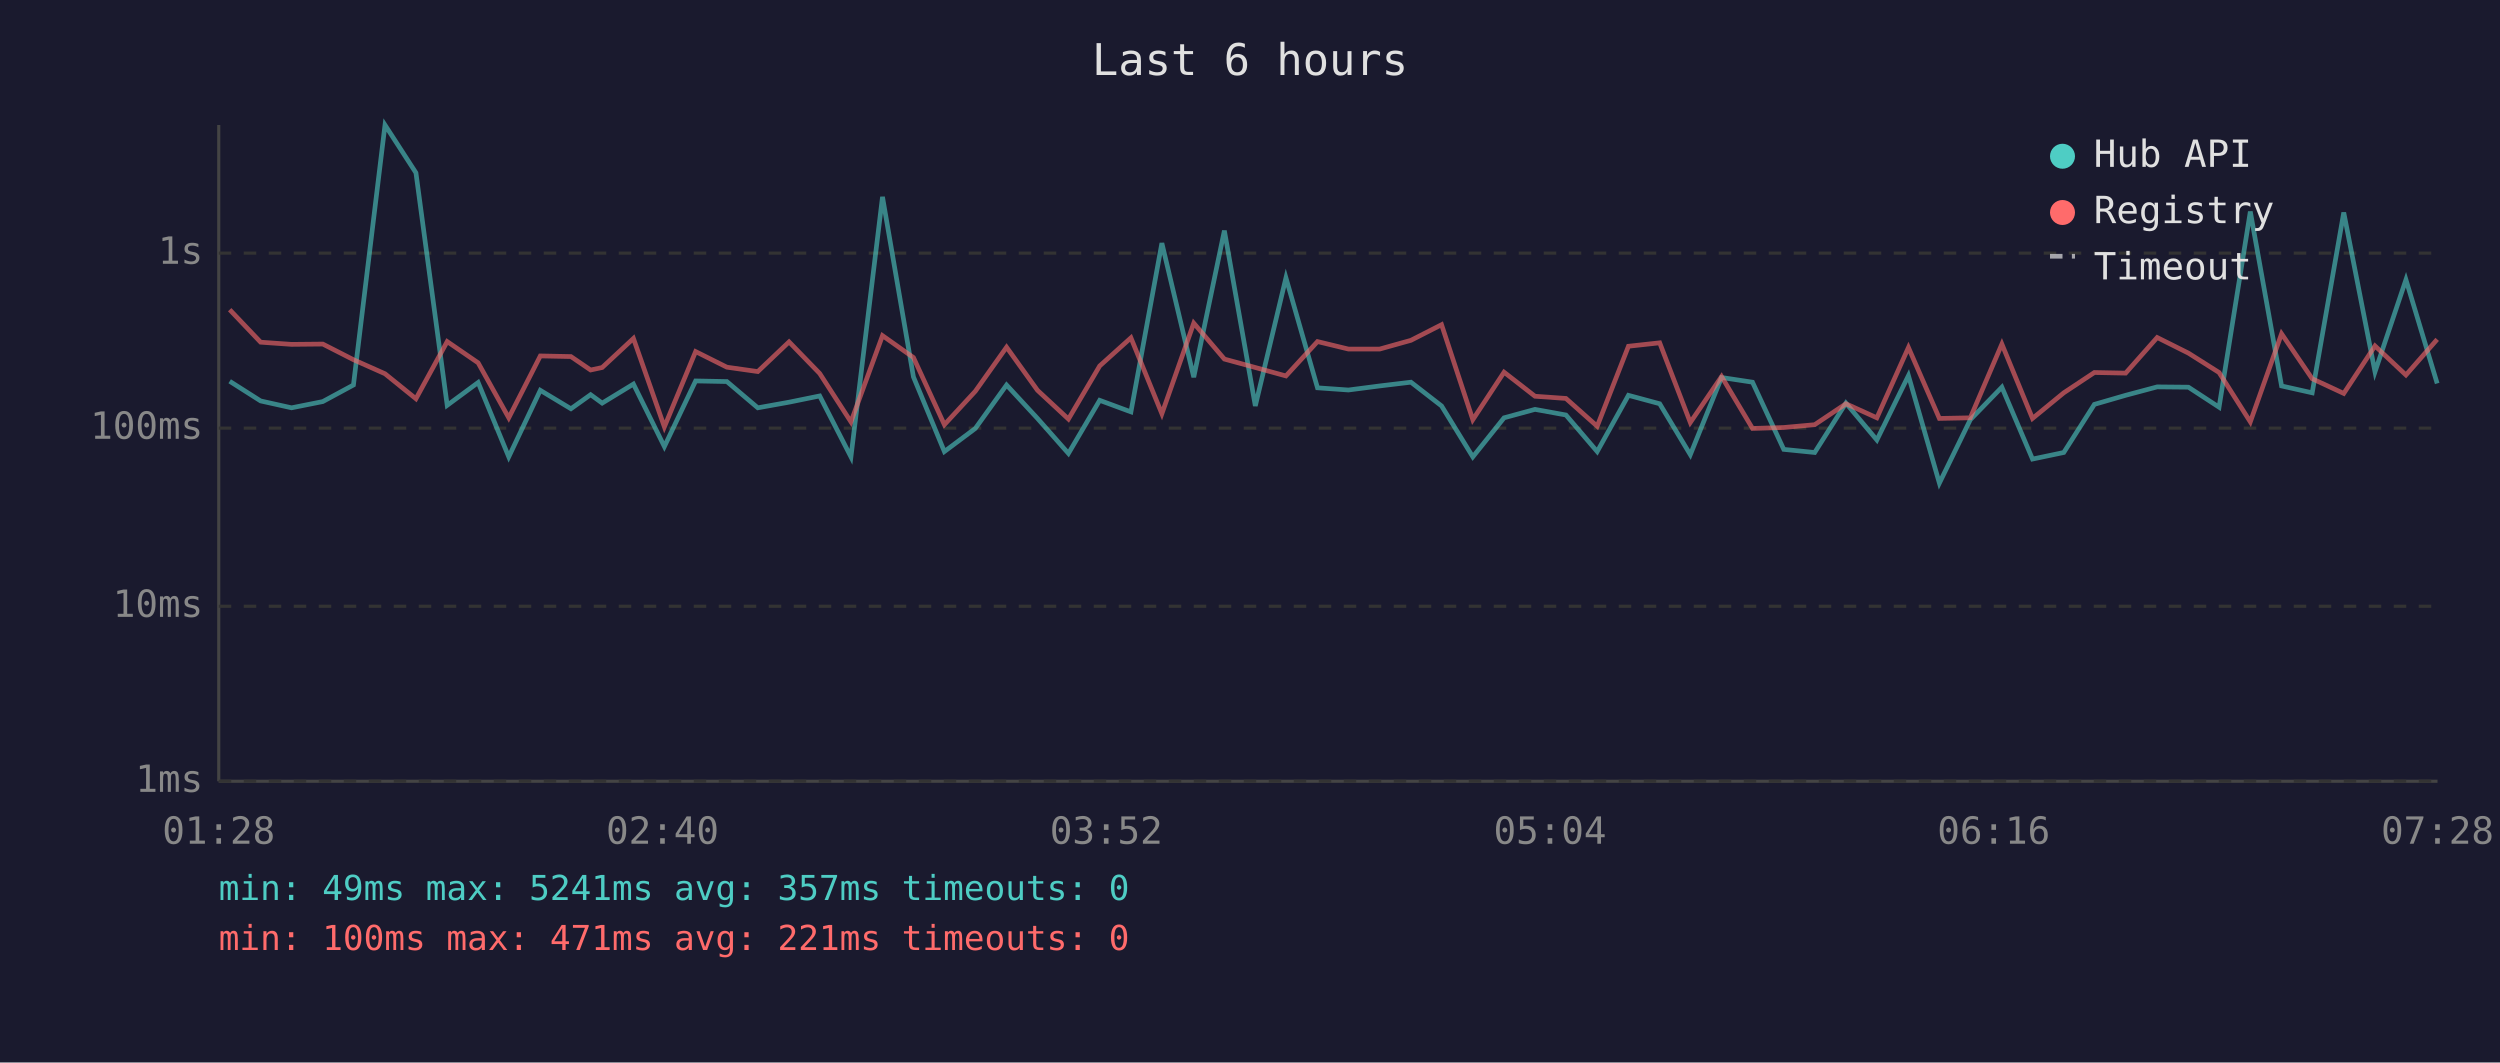
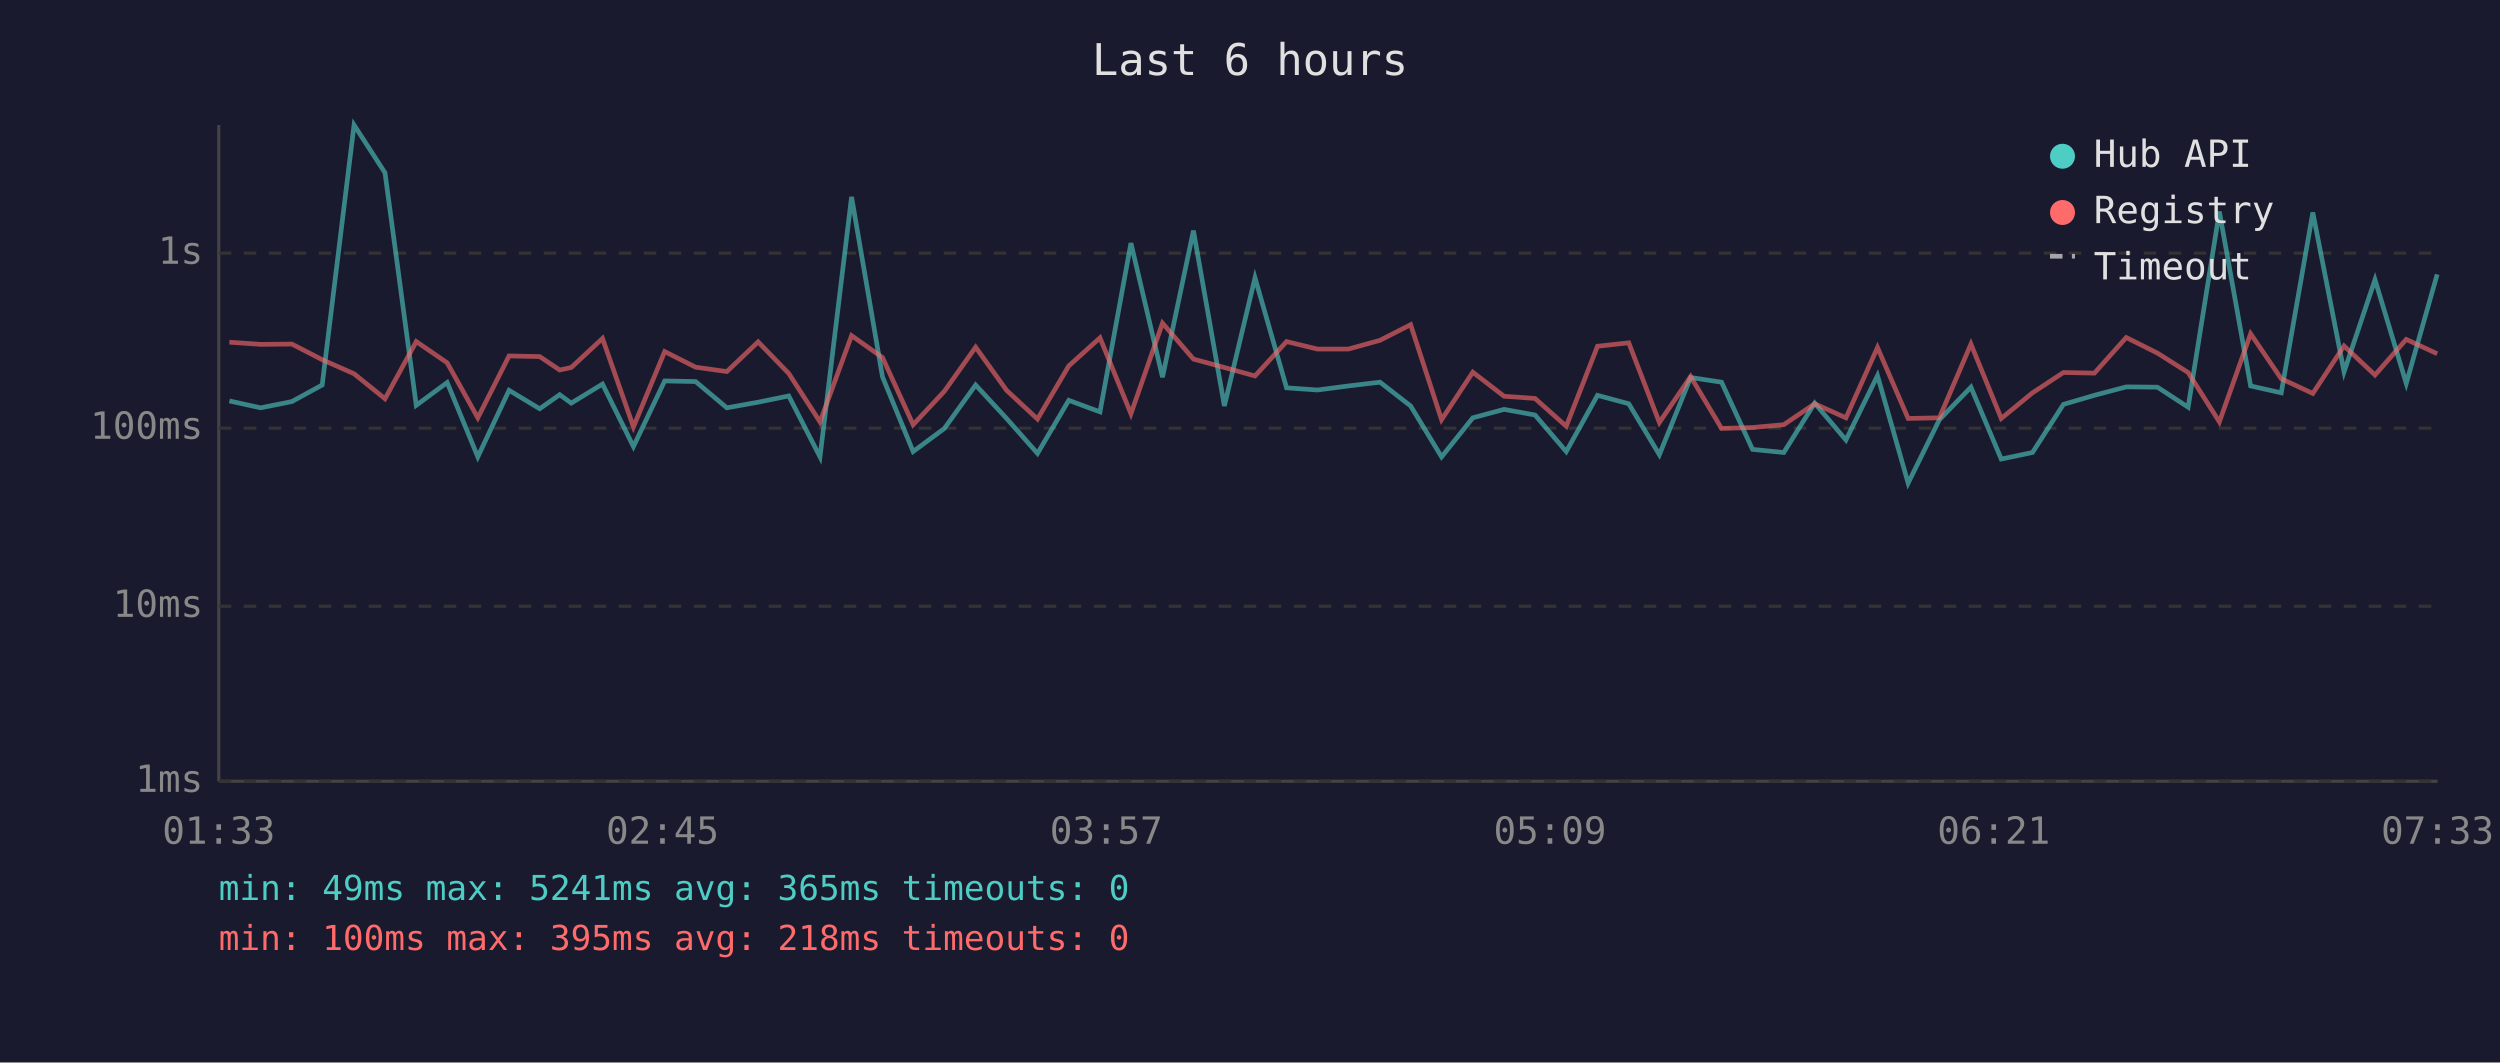
<svg xmlns="http://www.w3.org/2000/svg" viewBox="0 0 800 340" font-family="monospace" font-size="12">
  <rect width="800" height="340" fill="#1a1a2e" />
  <text x="400" y="24" fill="#e0e0e0" font-size="14" text-anchor="middle">Last 6 hours</text>
  <line x1="70" y1="40" x2="70" y2="250" stroke="#444" stroke-width="1" />
  <line x1="70" y1="250" x2="780" y2="250" stroke="#444" stroke-width="1" />
  <line x1="70" y1="250" x2="780" y2="250" stroke="#333" stroke-width="1" stroke-dasharray="4" />
  <text x="65" y="250" fill="#888" text-anchor="end" dominant-baseline="middle">1ms</text>
  <line x1="70" y1="194" x2="780" y2="194" stroke="#333" stroke-width="1" stroke-dasharray="4" />
  <text x="65" y="194" fill="#888" text-anchor="end" dominant-baseline="middle">10ms</text>
  <line x1="70" y1="137" x2="780" y2="137" stroke="#333" stroke-width="1" stroke-dasharray="4" />
  <text x="65" y="137" fill="#888" text-anchor="end" dominant-baseline="middle">100ms</text>
  <line x1="70" y1="81" x2="780" y2="81" stroke="#333" stroke-width="1" stroke-dasharray="4" />
  <text x="65" y="81" fill="#888" text-anchor="end" dominant-baseline="middle">1s</text>
-   <text x="70" y="270" fill="#888" text-anchor="middle">01:28</text>
-   <text x="212" y="270" fill="#888" text-anchor="middle">02:40</text>
-   <text x="354" y="270" fill="#888" text-anchor="middle">03:52</text>
-   <text x="496" y="270" fill="#888" text-anchor="middle">05:04</text>
-   <text x="638" y="270" fill="#888" text-anchor="middle">06:16</text>
-   <text x="780" y="270" fill="#888" text-anchor="middle">07:28</text>
-   <polyline points="73.5,122.0 83.4,128.3 93.3,130.5 103.3,128.5 113.1,123.2 123.2,40.0 133.1,55.3 143.1,129.7 153.0,122.4 162.8,146.2 172.9,124.9 182.7,130.8 189.0,126.3 192.7,129.0 202.7,122.9 212.6,142.9 222.6,121.9 232.6,122.1 242.5,130.5 252.5,128.7 262.3,126.7 272.3,146.2 282.4,63.0 292.3,120.6 302.2,144.5 312.1,137.1 322.1,123.2 332.0,133.9 341.9,145.1 351.9,128.1 361.9,131.8 371.8,77.8 382.0,120.7 391.8,73.8 401.7,129.9 411.5,88.9 421.6,124.1 431.5,124.8 441.5,123.5 451.5,122.3 461.3,129.9 471.3,146.2 481.3,133.7 491.2,131.0 501.1,132.8 511.1,144.5 521.1,126.5 531.1,129.2 540.9,145.5 550.9,120.8 560.8,122.3 570.8,143.8 580.7,144.8 590.7,129.0 600.6,140.8 610.7,120.2 620.6,154.6 630.5,134.3 640.6,123.9 650.4,146.9 660.4,144.8 670.2,129.4 680.2,126.5 690.3,123.8 700.3,123.9 710.1,130.3 720.1,67.7 730.1,123.5 739.9,125.7 750.0,68.0 760.0,119.0 769.9,89.5 779.9,122.7" fill="none" stroke="#4ecdc4" stroke-width="1.5" opacity="0.6" />
-   <polyline points="73.5,99.1 83.4,109.5 93.3,110.2 103.3,110.1 113.1,115.1 123.2,119.6 133.1,127.6 143.1,109.3 153.0,116.1 162.8,133.7 172.9,113.9 182.7,114.1 189.0,118.4 192.7,117.6 202.7,108.3 212.6,136.6 222.6,112.5 232.6,117.5 242.5,118.9 252.5,109.4 262.3,119.5 272.3,135.0 282.4,107.4 292.3,114.4 302.2,135.9 312.1,125.2 322.1,111.1 332.0,124.9 341.9,134.1 351.9,117.1 361.9,108.1 371.8,132.4 382.0,103.4 391.8,114.9 401.7,117.6 411.5,120.3 421.6,109.3 431.5,111.7 441.5,111.7 451.5,108.9 461.3,103.9 471.3,134.3 481.3,119.1 491.2,126.8 501.1,127.5 511.1,136.4 521.1,110.8 531.1,109.7 540.9,135.2 550.9,120.5 560.8,137.1 570.8,136.8 580.7,135.9 590.7,129.2 600.6,133.7 610.7,111.2 620.6,133.9 630.5,133.7 640.6,110.1 650.4,133.9 660.4,125.7 670.2,119.2 680.2,119.4 690.3,108.0 700.3,113.0 710.1,119.2 720.1,135.0 730.1,106.8 739.9,121.2 750.0,125.9 760.0,110.7 769.9,120.0 779.9,108.6" fill="none" stroke="#ff6b6b" stroke-width="1.5" opacity="0.6" />
+   <text x="70" y="270" fill="#888" text-anchor="middle">01:33</text>
+   <text x="212" y="270" fill="#888" text-anchor="middle">02:45</text>
+   <text x="354" y="270" fill="#888" text-anchor="middle">03:57</text>
+   <text x="496" y="270" fill="#888" text-anchor="middle">05:09</text>
+   <text x="638" y="270" fill="#888" text-anchor="middle">06:21</text>
+   <text x="780" y="270" fill="#888" text-anchor="middle">07:33</text>
+   <polyline points="73.4,128.3 83.4,130.5 93.4,128.5 103.1,123.2 113.3,40.0 123.2,55.3 133.2,129.7 143.1,122.4 152.9,146.2 162.9,124.9 172.7,130.8 179.1,126.3 182.8,129.0 192.8,122.9 202.7,142.9 212.7,121.9 222.6,122.1 232.6,130.5 242.6,128.7 252.4,126.7 262.4,146.2 272.5,63.0 282.4,120.6 292.2,144.5 302.2,137.1 312.2,123.2 322.1,133.9 332.0,145.1 342.0,128.1 352.0,131.8 361.9,77.8 372.0,120.7 381.9,73.8 391.8,129.9 401.6,88.9 411.7,124.1 421.6,124.8 431.5,123.5 441.6,122.3 451.4,129.9 461.3,146.2 471.3,133.7 481.3,131.0 491.2,132.8 501.2,144.5 511.2,126.5 521.2,129.2 531.0,145.5 541.0,120.8 550.9,122.3 560.8,143.8 570.8,144.8 580.7,129.0 590.7,140.8 600.8,120.2 610.6,154.6 620.6,134.3 630.7,123.9 640.4,146.9 650.4,144.8 660.3,129.4 670.2,126.5 680.4,123.8 690.4,123.9 700.2,130.3 710.2,67.7 720.2,123.5 730.0,125.7 740.1,68.0 750.1,119.0 760.0,89.5 770.0,122.7 779.9,87.8" fill="none" stroke="#4ecdc4" stroke-width="1.5" opacity="0.6" />
+   <polyline points="73.4,109.5 83.4,110.2 93.4,110.1 103.1,115.1 113.3,119.6 123.2,127.6 133.2,109.3 143.1,116.1 152.9,133.7 162.9,113.9 172.7,114.1 179.1,118.4 182.8,117.6 192.8,108.3 202.7,136.6 212.7,112.5 222.6,117.5 232.6,118.9 242.6,109.4 252.4,119.5 262.4,135.0 272.5,107.4 282.4,114.4 292.2,135.9 302.2,125.2 312.2,111.1 322.1,124.9 332.0,134.1 342.0,117.1 352.0,108.1 361.9,132.4 372.0,103.4 381.9,114.9 391.8,117.6 401.6,120.3 411.7,109.3 421.6,111.7 431.5,111.7 441.6,108.9 451.4,103.9 461.3,134.3 471.3,119.1 481.3,126.8 491.2,127.5 501.2,136.4 511.2,110.8 521.2,109.7 531.0,135.2 541.0,120.5 550.9,137.1 560.8,136.8 570.8,135.9 580.7,129.2 590.7,133.7 600.8,111.2 610.6,133.9 620.6,133.7 630.7,110.1 640.4,133.9 650.4,125.7 660.3,119.2 670.2,119.4 680.4,108.0 690.4,113.0 700.2,119.2 710.2,135.0 720.2,106.8 730.0,121.2 740.1,125.9 750.1,110.7 760.0,120.0 770.0,108.6 779.9,113.2" fill="none" stroke="#ff6b6b" stroke-width="1.5" opacity="0.6" />
  <circle cx="660" cy="50" r="4" fill="#4ecdc4" />
  <text x="670" y="50" fill="#e0e0e0" dominant-baseline="middle">Hub API</text>
  <circle cx="660" cy="68" r="4" fill="#ff6b6b" />
  <text x="670" y="68" fill="#e0e0e0" dominant-baseline="middle">Registry</text>
  <line x1="656" y1="82" x2="664" y2="82" stroke="#e0e0e0" stroke-width="1.5" stroke-dasharray="4,3" opacity="0.7" />
  <text x="670" y="86" fill="#e0e0e0" dominant-baseline="middle">Timeout</text>
-   <text x="70" y="288" fill="#4ecdc4" font-size="11">min: 49ms  max: 5241ms  avg: 357ms  timeouts: 0</text>
-   <text x="70" y="304" fill="#ff6b6b" font-size="11">min: 100ms  max: 471ms  avg: 221ms  timeouts: 0</text>
+   <text x="70" y="288" fill="#4ecdc4" font-size="11">min: 49ms  max: 5241ms  avg: 365ms  timeouts: 0</text>
+   <text x="70" y="304" fill="#ff6b6b" font-size="11">min: 100ms  max: 395ms  avg: 218ms  timeouts: 0</text>
</svg>
